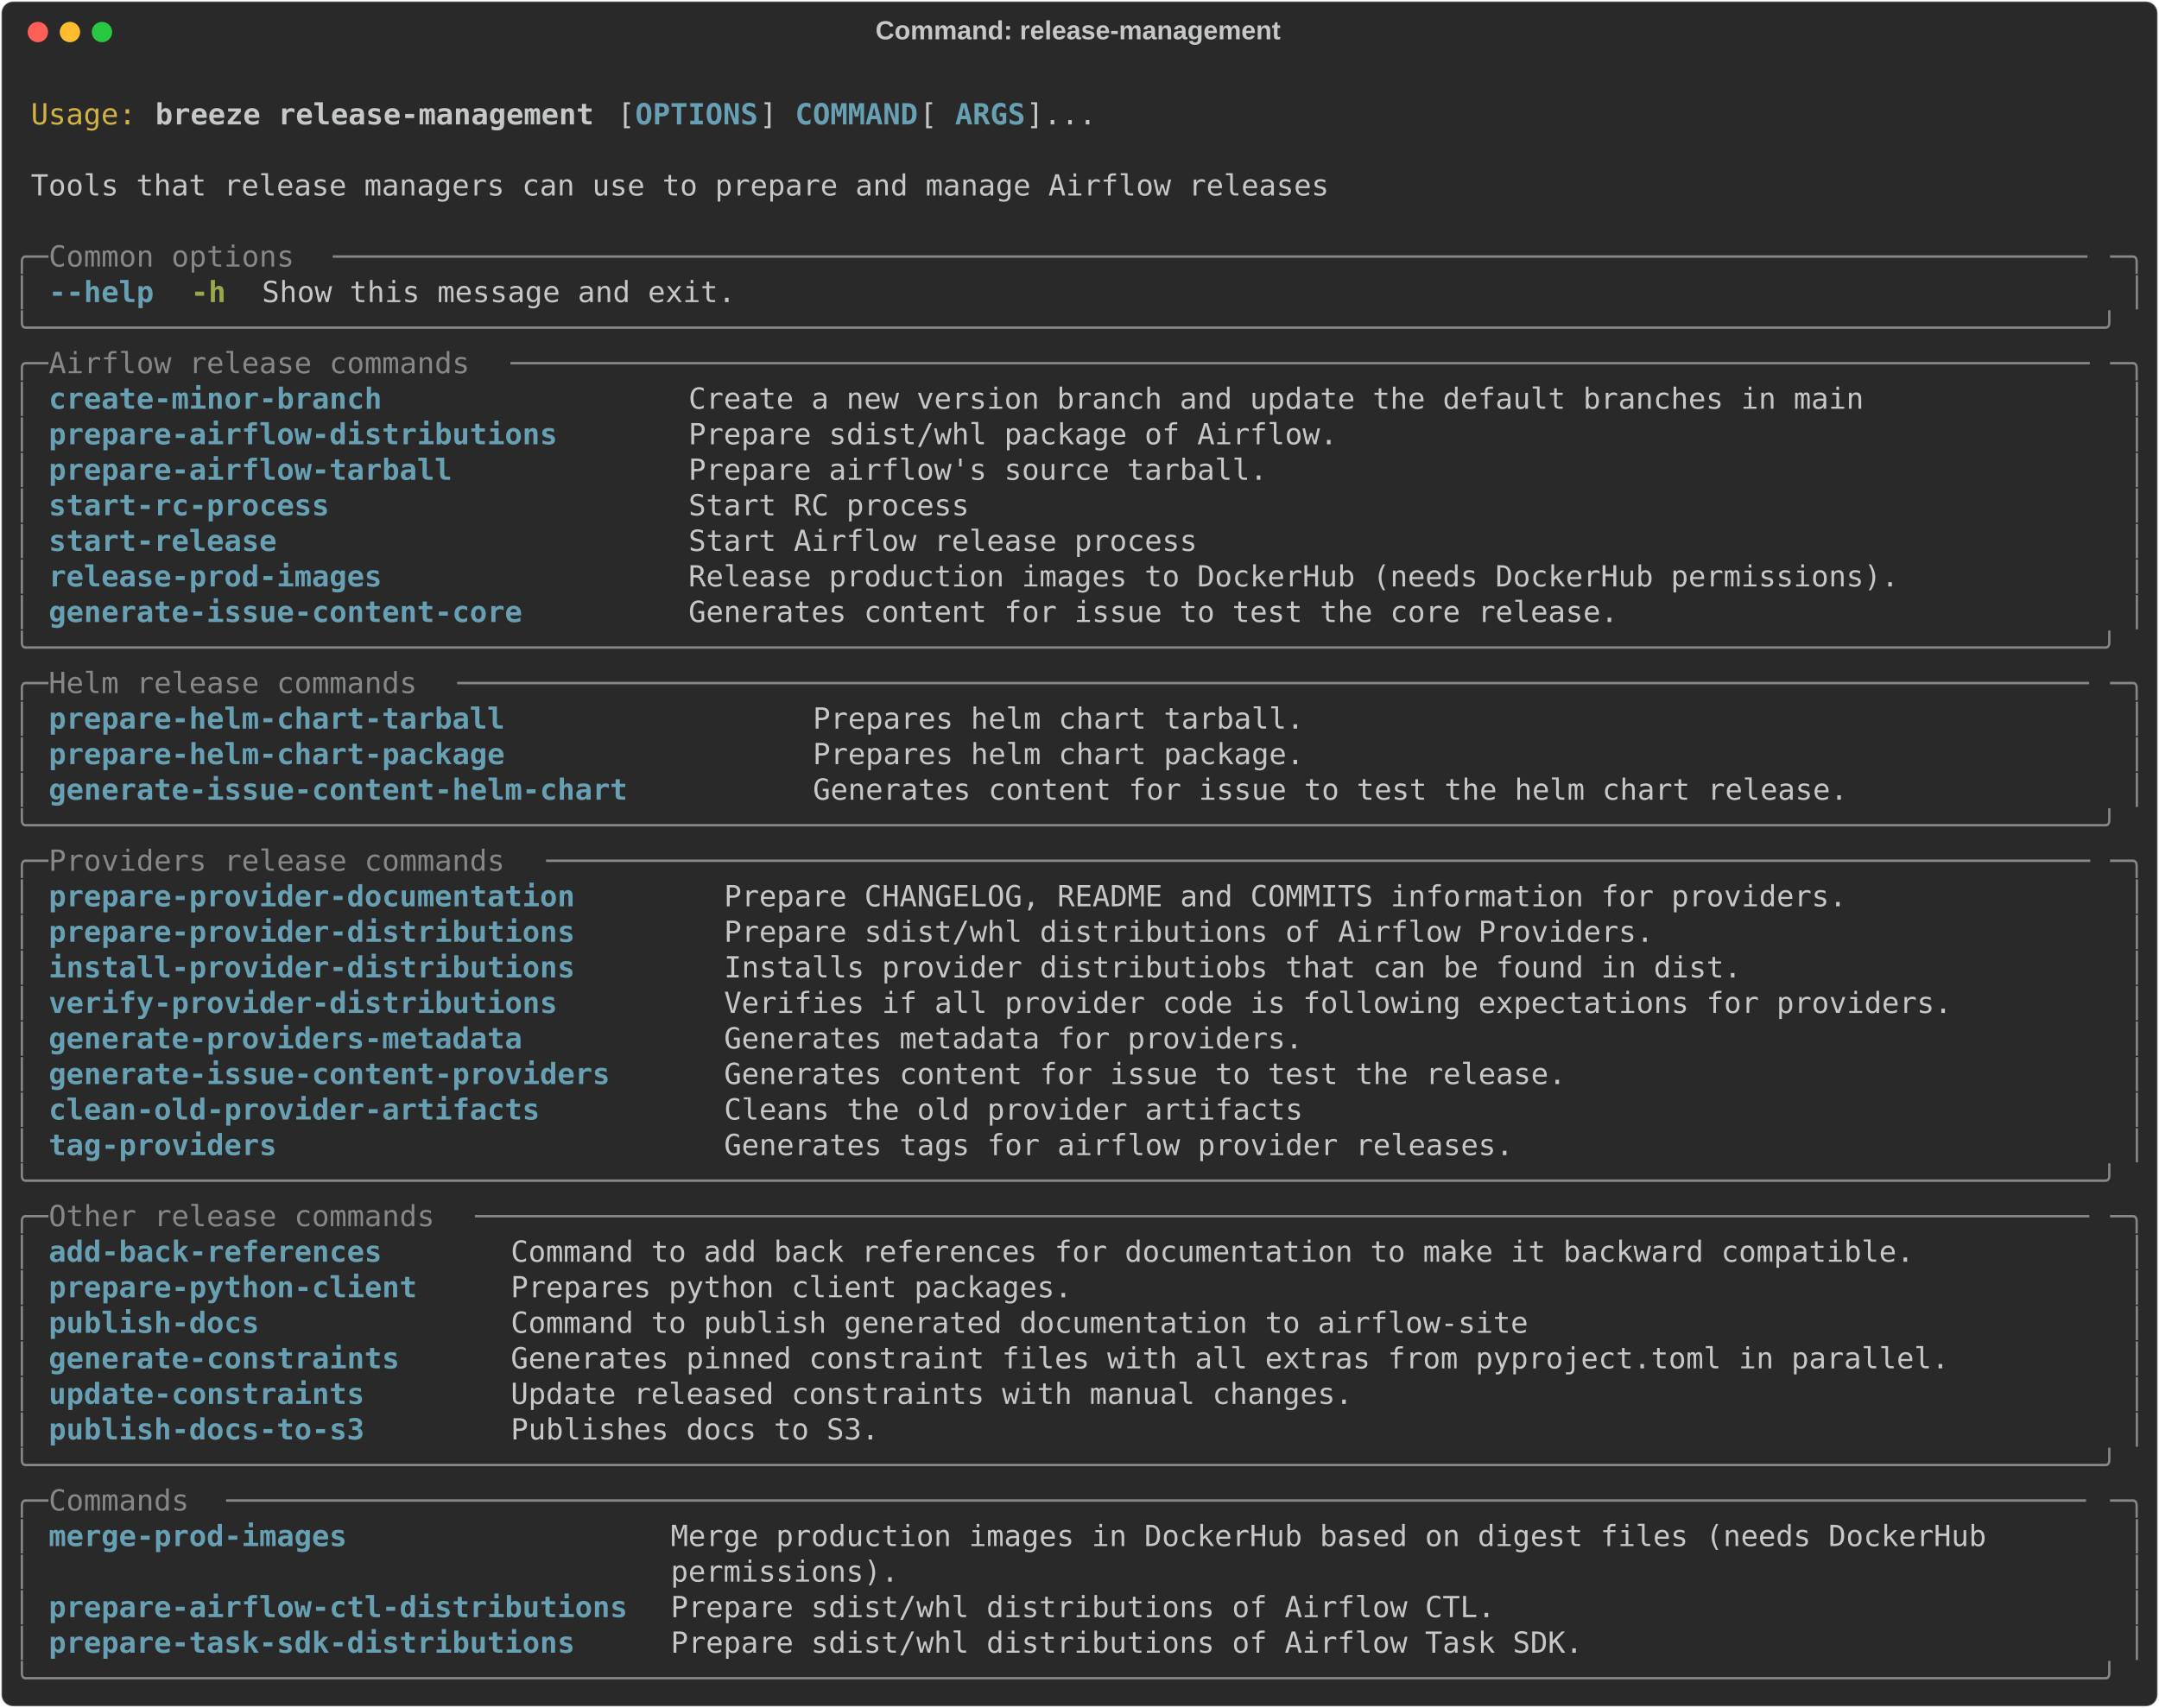
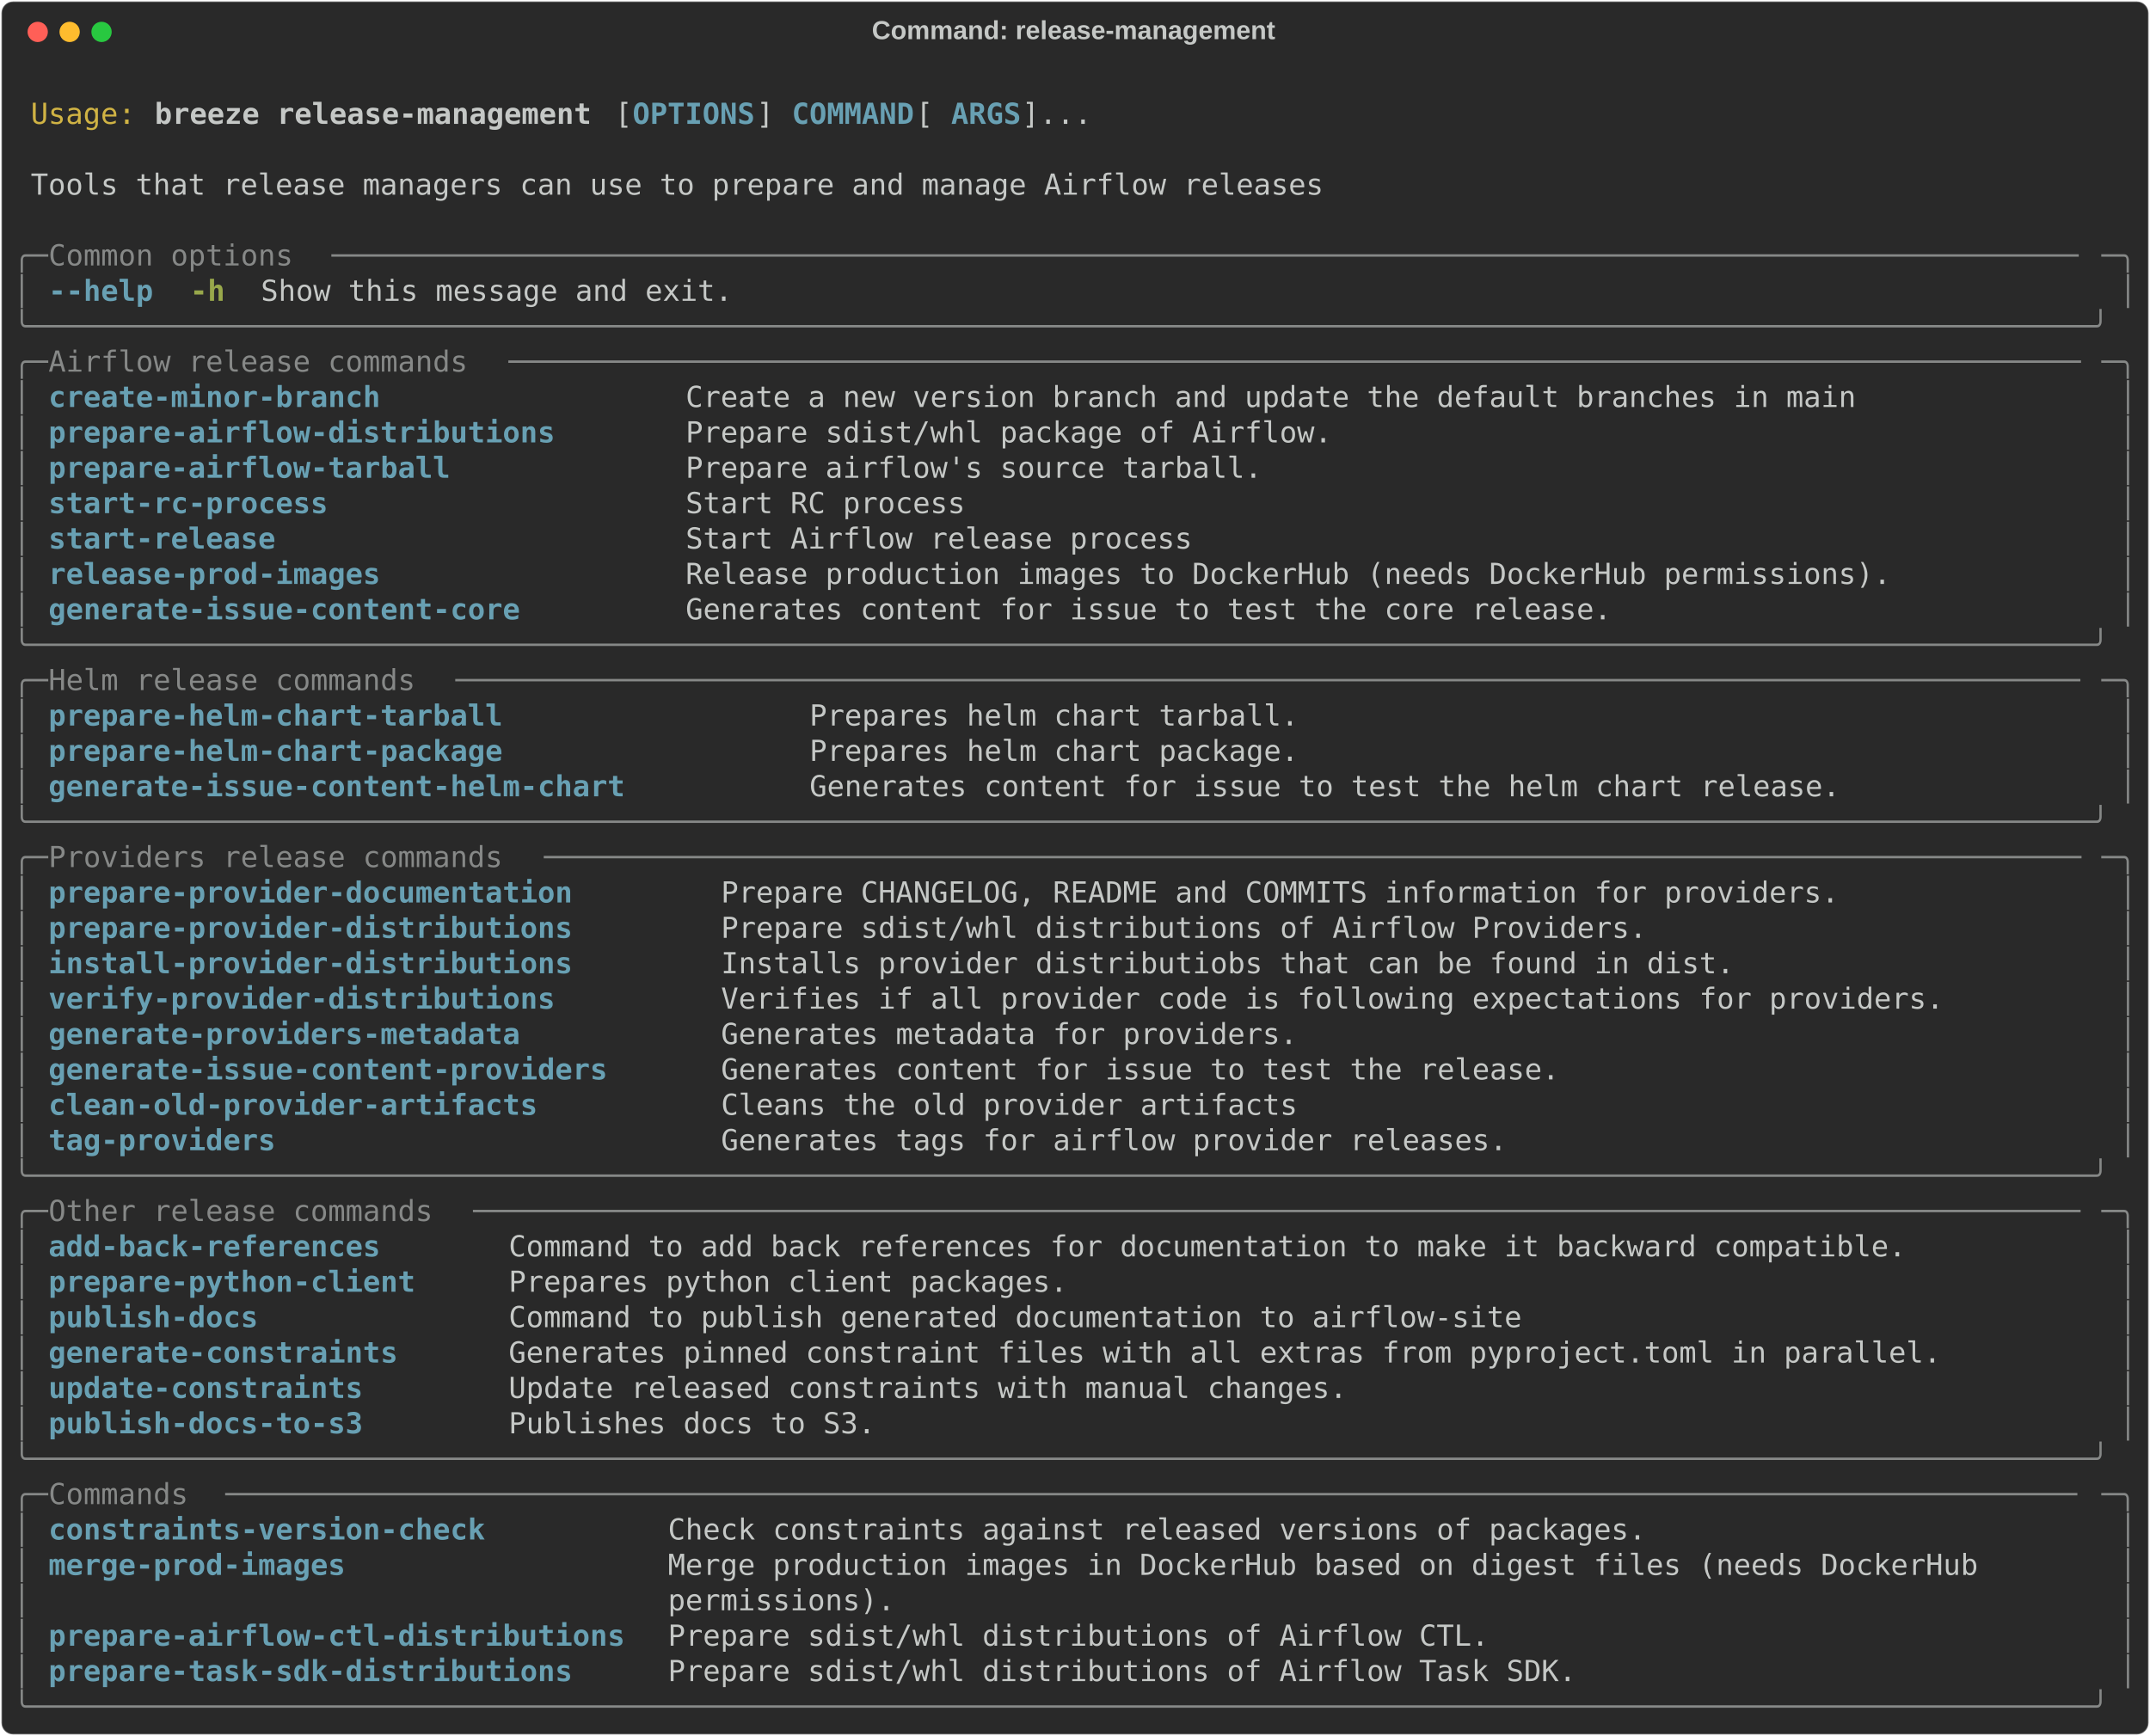
- <svg xmlns="http://www.w3.org/2000/svg" class="rich-terminal" viewBox="0 0 1482 1172.4">
+ <svg xmlns="http://www.w3.org/2000/svg" class="rich-terminal" viewBox="0 0 1482 1196.8">
  <style>

    @font-face {
        font-family: "Fira Code";
        src: local("FiraCode-Regular"),
                url("https://cdnjs.cloudflare.com/ajax/libs/firacode/6.2.0/woff2/FiraCode-Regular.woff2") format("woff2"),
                url("https://cdnjs.cloudflare.com/ajax/libs/firacode/6.2.0/woff/FiraCode-Regular.woff") format("woff");
        font-style: normal;
        font-weight: 400;
    }
    @font-face {
        font-family: "Fira Code";
        src: local("FiraCode-Bold"),
                url("https://cdnjs.cloudflare.com/ajax/libs/firacode/6.2.0/woff2/FiraCode-Bold.woff2") format("woff2"),
                url("https://cdnjs.cloudflare.com/ajax/libs/firacode/6.2.0/woff/FiraCode-Bold.woff") format("woff");
        font-style: bold;
        font-weight: 700;
    }

    .breeze-release-management-matrix {
        font-family: Fira Code, monospace;
        font-size: 20px;
        line-height: 24.4px;
        font-variant-east-asian: full-width;
    }

    .breeze-release-management-title {
        font-size: 18px;
        font-weight: bold;
        font-family: arial;
    }

    .breeze-release-management-r1 { fill: #c5c8c6 }
.breeze-release-management-r2 { fill: #d0b344 }
.breeze-release-management-r3 { fill: #c5c8c6;font-weight: bold }
.breeze-release-management-r4 { fill: #68a0b3;font-weight: bold }
.breeze-release-management-r5 { fill: #868887 }
.breeze-release-management-r6 { fill: #98a84b;font-weight: bold }
    </style>
  <defs>
    <clipPath id="breeze-release-management-clip-terminal">
-       <rect x="0" y="0" width="1463.0" height="1121.4" />
+       <rect x="0" y="0" width="1463.0" height="1145.8" />
    </clipPath>
    <clipPath id="breeze-release-management-line-0">
      <rect x="0" y="1.5" width="1464" height="24.65" />
    </clipPath>
    <clipPath id="breeze-release-management-line-1">
      <rect x="0" y="25.9" width="1464" height="24.65" />
    </clipPath>
    <clipPath id="breeze-release-management-line-2">
      <rect x="0" y="50.3" width="1464" height="24.65" />
    </clipPath>
    <clipPath id="breeze-release-management-line-3">
      <rect x="0" y="74.7" width="1464" height="24.65" />
    </clipPath>
    <clipPath id="breeze-release-management-line-4">
      <rect x="0" y="99.1" width="1464" height="24.65" />
    </clipPath>
    <clipPath id="breeze-release-management-line-5">
      <rect x="0" y="123.5" width="1464" height="24.65" />
    </clipPath>
    <clipPath id="breeze-release-management-line-6">
      <rect x="0" y="147.9" width="1464" height="24.65" />
    </clipPath>
    <clipPath id="breeze-release-management-line-7">
      <rect x="0" y="172.3" width="1464" height="24.65" />
    </clipPath>
    <clipPath id="breeze-release-management-line-8">
      <rect x="0" y="196.7" width="1464" height="24.65" />
    </clipPath>
    <clipPath id="breeze-release-management-line-9">
      <rect x="0" y="221.1" width="1464" height="24.65" />
    </clipPath>
    <clipPath id="breeze-release-management-line-10">
      <rect x="0" y="245.5" width="1464" height="24.65" />
    </clipPath>
    <clipPath id="breeze-release-management-line-11">
      <rect x="0" y="269.9" width="1464" height="24.65" />
    </clipPath>
    <clipPath id="breeze-release-management-line-12">
      <rect x="0" y="294.3" width="1464" height="24.65" />
    </clipPath>
    <clipPath id="breeze-release-management-line-13">
      <rect x="0" y="318.7" width="1464" height="24.65" />
    </clipPath>
    <clipPath id="breeze-release-management-line-14">
      <rect x="0" y="343.1" width="1464" height="24.65" />
    </clipPath>
    <clipPath id="breeze-release-management-line-15">
      <rect x="0" y="367.5" width="1464" height="24.65" />
    </clipPath>
    <clipPath id="breeze-release-management-line-16">
      <rect x="0" y="391.9" width="1464" height="24.65" />
    </clipPath>
    <clipPath id="breeze-release-management-line-17">
      <rect x="0" y="416.3" width="1464" height="24.65" />
    </clipPath>
    <clipPath id="breeze-release-management-line-18">
      <rect x="0" y="440.7" width="1464" height="24.65" />
    </clipPath>
    <clipPath id="breeze-release-management-line-19">
      <rect x="0" y="465.1" width="1464" height="24.65" />
    </clipPath>
    <clipPath id="breeze-release-management-line-20">
      <rect x="0" y="489.5" width="1464" height="24.65" />
    </clipPath>
    <clipPath id="breeze-release-management-line-21">
      <rect x="0" y="513.9" width="1464" height="24.65" />
    </clipPath>
    <clipPath id="breeze-release-management-line-22">
      <rect x="0" y="538.3" width="1464" height="24.65" />
    </clipPath>
    <clipPath id="breeze-release-management-line-23">
      <rect x="0" y="562.7" width="1464" height="24.65" />
    </clipPath>
    <clipPath id="breeze-release-management-line-24">
      <rect x="0" y="587.1" width="1464" height="24.65" />
    </clipPath>
    <clipPath id="breeze-release-management-line-25">
      <rect x="0" y="611.5" width="1464" height="24.65" />
    </clipPath>
    <clipPath id="breeze-release-management-line-26">
      <rect x="0" y="635.9" width="1464" height="24.65" />
    </clipPath>
    <clipPath id="breeze-release-management-line-27">
      <rect x="0" y="660.3" width="1464" height="24.65" />
    </clipPath>
    <clipPath id="breeze-release-management-line-28">
      <rect x="0" y="684.7" width="1464" height="24.65" />
    </clipPath>
    <clipPath id="breeze-release-management-line-29">
      <rect x="0" y="709.1" width="1464" height="24.65" />
    </clipPath>
    <clipPath id="breeze-release-management-line-30">
      <rect x="0" y="733.5" width="1464" height="24.65" />
    </clipPath>
    <clipPath id="breeze-release-management-line-31">
      <rect x="0" y="757.9" width="1464" height="24.65" />
    </clipPath>
    <clipPath id="breeze-release-management-line-32">
      <rect x="0" y="782.3" width="1464" height="24.65" />
    </clipPath>
    <clipPath id="breeze-release-management-line-33">
      <rect x="0" y="806.7" width="1464" height="24.65" />
    </clipPath>
    <clipPath id="breeze-release-management-line-34">
      <rect x="0" y="831.1" width="1464" height="24.65" />
    </clipPath>
    <clipPath id="breeze-release-management-line-35">
      <rect x="0" y="855.5" width="1464" height="24.65" />
    </clipPath>
    <clipPath id="breeze-release-management-line-36">
      <rect x="0" y="879.9" width="1464" height="24.65" />
    </clipPath>
    <clipPath id="breeze-release-management-line-37">
      <rect x="0" y="904.3" width="1464" height="24.65" />
    </clipPath>
    <clipPath id="breeze-release-management-line-38">
      <rect x="0" y="928.7" width="1464" height="24.65" />
    </clipPath>
    <clipPath id="breeze-release-management-line-39">
      <rect x="0" y="953.1" width="1464" height="24.65" />
    </clipPath>
    <clipPath id="breeze-release-management-line-40">
      <rect x="0" y="977.5" width="1464" height="24.65" />
    </clipPath>
    <clipPath id="breeze-release-management-line-41">
      <rect x="0" y="1001.9" width="1464" height="24.65" />
    </clipPath>
    <clipPath id="breeze-release-management-line-42">
      <rect x="0" y="1026.3" width="1464" height="24.65" />
    </clipPath>
    <clipPath id="breeze-release-management-line-43">
      <rect x="0" y="1050.7" width="1464" height="24.65" />
    </clipPath>
    <clipPath id="breeze-release-management-line-44">
      <rect x="0" y="1075.1" width="1464" height="24.65" />
    </clipPath>
+     <clipPath id="breeze-release-management-line-45">
+       <rect x="0" y="1099.5" width="1464" height="24.65" />
+     </clipPath>
  </defs>
-   <rect fill="#292929" stroke="rgba(255,255,255,0.35)" stroke-width="1" x="1" y="1" width="1480" height="1170.4" rx="8" />
+   <rect fill="#292929" stroke="rgba(255,255,255,0.35)" stroke-width="1" x="1" y="1" width="1480" height="1194.8" rx="8" />
  <text class="breeze-release-management-title" fill="#c5c8c6" text-anchor="middle" x="740" y="27">Command: release-management</text>
  <g transform="translate(26,22)">
    <circle cx="0" cy="0" r="7" fill="#ff5f57" />
    <circle cx="22" cy="0" r="7" fill="#febc2e" />
    <circle cx="44" cy="0" r="7" fill="#28c840" />
  </g>
  <g transform="translate(9, 41)" clip-path="url(#breeze-release-management-clip-terminal)">
    <g class="breeze-release-management-matrix">
      <text class="breeze-release-management-r1" x="1464" y="20" textLength="12.2" clip-path="url(#breeze-release-management-line-0)">
</text>
      <text class="breeze-release-management-r2" x="12.2" y="44.4" textLength="73.2" clip-path="url(#breeze-release-management-line-1)">Usage:</text>
      <text class="breeze-release-management-r3" x="97.6" y="44.4" textLength="305" clip-path="url(#breeze-release-management-line-1)">breeze release-management</text>
      <text class="breeze-release-management-r1" x="414.8" y="44.4" textLength="12.2" clip-path="url(#breeze-release-management-line-1)">[</text>
      <text class="breeze-release-management-r4" x="427" y="44.4" textLength="85.4" clip-path="url(#breeze-release-management-line-1)">OPTIONS</text>
      <text class="breeze-release-management-r1" x="512.4" y="44.4" textLength="24.4" clip-path="url(#breeze-release-management-line-1)">] </text>
      <text class="breeze-release-management-r4" x="536.8" y="44.4" textLength="85.4" clip-path="url(#breeze-release-management-line-1)">COMMAND</text>
      <text class="breeze-release-management-r1" x="622.2" y="44.4" textLength="24.4" clip-path="url(#breeze-release-management-line-1)"> [</text>
      <text class="breeze-release-management-r4" x="646.6" y="44.4" textLength="48.8" clip-path="url(#breeze-release-management-line-1)">ARGS</text>
      <text class="breeze-release-management-r1" x="695.4" y="44.4" textLength="48.8" clip-path="url(#breeze-release-management-line-1)">]...</text>
      <text class="breeze-release-management-r1" x="1464" y="44.4" textLength="12.2" clip-path="url(#breeze-release-management-line-1)">
</text>
      <text class="breeze-release-management-r1" x="1464" y="68.8" textLength="12.2" clip-path="url(#breeze-release-management-line-2)">
</text>
      <text class="breeze-release-management-r1" x="12.2" y="93.2" textLength="902.8" clip-path="url(#breeze-release-management-line-3)">Tools that release managers can use to prepare and manage Airflow releases</text>
      <text class="breeze-release-management-r1" x="1464" y="93.2" textLength="12.2" clip-path="url(#breeze-release-management-line-3)">
</text>
      <text class="breeze-release-management-r1" x="1464" y="117.6" textLength="12.2" clip-path="url(#breeze-release-management-line-4)">
</text>
      <text class="breeze-release-management-r5" x="0" y="142" textLength="24.4" clip-path="url(#breeze-release-management-line-5)">╭─</text>
      <text class="breeze-release-management-r5" x="24.4" y="142" textLength="195.2" clip-path="url(#breeze-release-management-line-5)"> Common options </text>
      <text class="breeze-release-management-r5" x="219.6" y="142" textLength="1220" clip-path="url(#breeze-release-management-line-5)">────────────────────────────────────────────────────────────────────────────────────────────────────</text>
      <text class="breeze-release-management-r5" x="1439.6" y="142" textLength="24.4" clip-path="url(#breeze-release-management-line-5)">─╮</text>
      <text class="breeze-release-management-r1" x="1464" y="142" textLength="12.2" clip-path="url(#breeze-release-management-line-5)">
</text>
      <text class="breeze-release-management-r5" x="0" y="166.4" textLength="12.2" clip-path="url(#breeze-release-management-line-6)">│</text>
      <text class="breeze-release-management-r4" x="24.4" y="166.4" textLength="73.2" clip-path="url(#breeze-release-management-line-6)">--help</text>
      <text class="breeze-release-management-r6" x="122" y="166.4" textLength="24.4" clip-path="url(#breeze-release-management-line-6)">-h</text>
      <text class="breeze-release-management-r1" x="170.8" y="166.4" textLength="329.4" clip-path="url(#breeze-release-management-line-6)">Show this message and exit.</text>
      <text class="breeze-release-management-r5" x="1451.8" y="166.4" textLength="12.2" clip-path="url(#breeze-release-management-line-6)">│</text>
      <text class="breeze-release-management-r1" x="1464" y="166.4" textLength="12.2" clip-path="url(#breeze-release-management-line-6)">
</text>
      <text class="breeze-release-management-r5" x="0" y="190.8" textLength="1464" clip-path="url(#breeze-release-management-line-7)">╰──────────────────────────────────────────────────────────────────────────────────────────────────────────────────────╯</text>
      <text class="breeze-release-management-r1" x="1464" y="190.8" textLength="12.2" clip-path="url(#breeze-release-management-line-7)">
</text>
      <text class="breeze-release-management-r5" x="0" y="215.2" textLength="24.4" clip-path="url(#breeze-release-management-line-8)">╭─</text>
      <text class="breeze-release-management-r5" x="24.4" y="215.2" textLength="317.2" clip-path="url(#breeze-release-management-line-8)"> Airflow release commands </text>
      <text class="breeze-release-management-r5" x="341.6" y="215.2" textLength="1098" clip-path="url(#breeze-release-management-line-8)">──────────────────────────────────────────────────────────────────────────────────────────</text>
      <text class="breeze-release-management-r5" x="1439.6" y="215.2" textLength="24.4" clip-path="url(#breeze-release-management-line-8)">─╮</text>
      <text class="breeze-release-management-r1" x="1464" y="215.2" textLength="12.2" clip-path="url(#breeze-release-management-line-8)">
</text>
      <text class="breeze-release-management-r5" x="0" y="239.6" textLength="12.2" clip-path="url(#breeze-release-management-line-9)">│</text>
      <text class="breeze-release-management-r4" x="24.4" y="239.6" textLength="414.8" clip-path="url(#breeze-release-management-line-9)">create-minor-branch               </text>
      <text class="breeze-release-management-r1" x="463.6" y="239.6" textLength="976" clip-path="url(#breeze-release-management-line-9)">Create a new version branch and update the default branches in main             </text>
      <text class="breeze-release-management-r5" x="1451.8" y="239.6" textLength="12.2" clip-path="url(#breeze-release-management-line-9)">│</text>
      <text class="breeze-release-management-r1" x="1464" y="239.6" textLength="12.2" clip-path="url(#breeze-release-management-line-9)">
</text>
      <text class="breeze-release-management-r5" x="0" y="264" textLength="12.2" clip-path="url(#breeze-release-management-line-10)">│</text>
      <text class="breeze-release-management-r4" x="24.4" y="264" textLength="414.8" clip-path="url(#breeze-release-management-line-10)">prepare-airflow-distributions     </text>
      <text class="breeze-release-management-r1" x="463.6" y="264" textLength="976" clip-path="url(#breeze-release-management-line-10)">Prepare sdist/whl package of Airflow.                                           </text>
      <text class="breeze-release-management-r5" x="1451.8" y="264" textLength="12.2" clip-path="url(#breeze-release-management-line-10)">│</text>
      <text class="breeze-release-management-r1" x="1464" y="264" textLength="12.2" clip-path="url(#breeze-release-management-line-10)">
</text>
      <text class="breeze-release-management-r5" x="0" y="288.4" textLength="12.2" clip-path="url(#breeze-release-management-line-11)">│</text>
      <text class="breeze-release-management-r4" x="24.4" y="288.4" textLength="414.8" clip-path="url(#breeze-release-management-line-11)">prepare-airflow-tarball           </text>
      <text class="breeze-release-management-r1" x="463.6" y="288.4" textLength="976" clip-path="url(#breeze-release-management-line-11)">Prepare airflow's source tarball.                                               </text>
      <text class="breeze-release-management-r5" x="1451.8" y="288.4" textLength="12.2" clip-path="url(#breeze-release-management-line-11)">│</text>
      <text class="breeze-release-management-r1" x="1464" y="288.4" textLength="12.2" clip-path="url(#breeze-release-management-line-11)">
</text>
      <text class="breeze-release-management-r5" x="0" y="312.8" textLength="12.2" clip-path="url(#breeze-release-management-line-12)">│</text>
      <text class="breeze-release-management-r4" x="24.4" y="312.8" textLength="414.8" clip-path="url(#breeze-release-management-line-12)">start-rc-process                  </text>
      <text class="breeze-release-management-r1" x="463.6" y="312.8" textLength="976" clip-path="url(#breeze-release-management-line-12)">Start RC process                                                                </text>
      <text class="breeze-release-management-r5" x="1451.8" y="312.8" textLength="12.2" clip-path="url(#breeze-release-management-line-12)">│</text>
      <text class="breeze-release-management-r1" x="1464" y="312.8" textLength="12.2" clip-path="url(#breeze-release-management-line-12)">
</text>
      <text class="breeze-release-management-r5" x="0" y="337.2" textLength="12.2" clip-path="url(#breeze-release-management-line-13)">│</text>
      <text class="breeze-release-management-r4" x="24.4" y="337.2" textLength="414.8" clip-path="url(#breeze-release-management-line-13)">start-release                     </text>
      <text class="breeze-release-management-r1" x="463.6" y="337.2" textLength="976" clip-path="url(#breeze-release-management-line-13)">Start Airflow release process                                                   </text>
      <text class="breeze-release-management-r5" x="1451.8" y="337.2" textLength="12.2" clip-path="url(#breeze-release-management-line-13)">│</text>
      <text class="breeze-release-management-r1" x="1464" y="337.2" textLength="12.2" clip-path="url(#breeze-release-management-line-13)">
</text>
      <text class="breeze-release-management-r5" x="0" y="361.6" textLength="12.2" clip-path="url(#breeze-release-management-line-14)">│</text>
      <text class="breeze-release-management-r4" x="24.4" y="361.6" textLength="414.8" clip-path="url(#breeze-release-management-line-14)">release-prod-images               </text>
      <text class="breeze-release-management-r1" x="463.6" y="361.6" textLength="976" clip-path="url(#breeze-release-management-line-14)">Release production images to DockerHub (needs DockerHub permissions).           </text>
      <text class="breeze-release-management-r5" x="1451.8" y="361.6" textLength="12.2" clip-path="url(#breeze-release-management-line-14)">│</text>
      <text class="breeze-release-management-r1" x="1464" y="361.6" textLength="12.2" clip-path="url(#breeze-release-management-line-14)">
</text>
      <text class="breeze-release-management-r5" x="0" y="386" textLength="12.2" clip-path="url(#breeze-release-management-line-15)">│</text>
      <text class="breeze-release-management-r4" x="24.4" y="386" textLength="414.8" clip-path="url(#breeze-release-management-line-15)">generate-issue-content-core       </text>
      <text class="breeze-release-management-r1" x="463.6" y="386" textLength="976" clip-path="url(#breeze-release-management-line-15)">Generates content for issue to test the core release.                           </text>
      <text class="breeze-release-management-r5" x="1451.8" y="386" textLength="12.2" clip-path="url(#breeze-release-management-line-15)">│</text>
      <text class="breeze-release-management-r1" x="1464" y="386" textLength="12.2" clip-path="url(#breeze-release-management-line-15)">
</text>
      <text class="breeze-release-management-r5" x="0" y="410.4" textLength="1464" clip-path="url(#breeze-release-management-line-16)">╰──────────────────────────────────────────────────────────────────────────────────────────────────────────────────────╯</text>
      <text class="breeze-release-management-r1" x="1464" y="410.4" textLength="12.2" clip-path="url(#breeze-release-management-line-16)">
</text>
      <text class="breeze-release-management-r5" x="0" y="434.8" textLength="24.4" clip-path="url(#breeze-release-management-line-17)">╭─</text>
      <text class="breeze-release-management-r5" x="24.4" y="434.8" textLength="280.6" clip-path="url(#breeze-release-management-line-17)"> Helm release commands </text>
      <text class="breeze-release-management-r5" x="305" y="434.8" textLength="1134.6" clip-path="url(#breeze-release-management-line-17)">─────────────────────────────────────────────────────────────────────────────────────────────</text>
      <text class="breeze-release-management-r5" x="1439.6" y="434.8" textLength="24.4" clip-path="url(#breeze-release-management-line-17)">─╮</text>
      <text class="breeze-release-management-r1" x="1464" y="434.8" textLength="12.2" clip-path="url(#breeze-release-management-line-17)">
</text>
      <text class="breeze-release-management-r5" x="0" y="459.2" textLength="12.2" clip-path="url(#breeze-release-management-line-18)">│</text>
      <text class="breeze-release-management-r4" x="24.4" y="459.2" textLength="500.2" clip-path="url(#breeze-release-management-line-18)">prepare-helm-chart-tarball               </text>
      <text class="breeze-release-management-r1" x="549" y="459.2" textLength="890.6" clip-path="url(#breeze-release-management-line-18)">Prepares helm chart tarball.                                             </text>
      <text class="breeze-release-management-r5" x="1451.8" y="459.2" textLength="12.2" clip-path="url(#breeze-release-management-line-18)">│</text>
      <text class="breeze-release-management-r1" x="1464" y="459.2" textLength="12.2" clip-path="url(#breeze-release-management-line-18)">
</text>
      <text class="breeze-release-management-r5" x="0" y="483.6" textLength="12.2" clip-path="url(#breeze-release-management-line-19)">│</text>
      <text class="breeze-release-management-r4" x="24.4" y="483.6" textLength="500.2" clip-path="url(#breeze-release-management-line-19)">prepare-helm-chart-package               </text>
      <text class="breeze-release-management-r1" x="549" y="483.6" textLength="890.6" clip-path="url(#breeze-release-management-line-19)">Prepares helm chart package.                                             </text>
      <text class="breeze-release-management-r5" x="1451.8" y="483.6" textLength="12.2" clip-path="url(#breeze-release-management-line-19)">│</text>
      <text class="breeze-release-management-r1" x="1464" y="483.6" textLength="12.2" clip-path="url(#breeze-release-management-line-19)">
</text>
      <text class="breeze-release-management-r5" x="0" y="508" textLength="12.2" clip-path="url(#breeze-release-management-line-20)">│</text>
      <text class="breeze-release-management-r4" x="24.4" y="508" textLength="500.2" clip-path="url(#breeze-release-management-line-20)">generate-issue-content-helm-chart        </text>
      <text class="breeze-release-management-r1" x="549" y="508" textLength="890.6" clip-path="url(#breeze-release-management-line-20)">Generates content for issue to test the helm chart release.              </text>
      <text class="breeze-release-management-r5" x="1451.8" y="508" textLength="12.2" clip-path="url(#breeze-release-management-line-20)">│</text>
      <text class="breeze-release-management-r1" x="1464" y="508" textLength="12.2" clip-path="url(#breeze-release-management-line-20)">
</text>
      <text class="breeze-release-management-r5" x="0" y="532.4" textLength="1464" clip-path="url(#breeze-release-management-line-21)">╰──────────────────────────────────────────────────────────────────────────────────────────────────────────────────────╯</text>
      <text class="breeze-release-management-r1" x="1464" y="532.4" textLength="12.2" clip-path="url(#breeze-release-management-line-21)">
</text>
      <text class="breeze-release-management-r5" x="0" y="556.8" textLength="24.4" clip-path="url(#breeze-release-management-line-22)">╭─</text>
      <text class="breeze-release-management-r5" x="24.4" y="556.8" textLength="341.6" clip-path="url(#breeze-release-management-line-22)"> Providers release commands </text>
      <text class="breeze-release-management-r5" x="366" y="556.8" textLength="1073.6" clip-path="url(#breeze-release-management-line-22)">────────────────────────────────────────────────────────────────────────────────────────</text>
      <text class="breeze-release-management-r5" x="1439.6" y="556.8" textLength="24.4" clip-path="url(#breeze-release-management-line-22)">─╮</text>
      <text class="breeze-release-management-r1" x="1464" y="556.8" textLength="12.2" clip-path="url(#breeze-release-management-line-22)">
</text>
      <text class="breeze-release-management-r5" x="0" y="581.2" textLength="12.2" clip-path="url(#breeze-release-management-line-23)">│</text>
      <text class="breeze-release-management-r4" x="24.4" y="581.2" textLength="439.2" clip-path="url(#breeze-release-management-line-23)">prepare-provider-documentation      </text>
      <text class="breeze-release-management-r1" x="488" y="581.2" textLength="951.6" clip-path="url(#breeze-release-management-line-23)">Prepare CHANGELOG, README and COMMITS information for providers.              </text>
      <text class="breeze-release-management-r5" x="1451.8" y="581.2" textLength="12.2" clip-path="url(#breeze-release-management-line-23)">│</text>
      <text class="breeze-release-management-r1" x="1464" y="581.2" textLength="12.2" clip-path="url(#breeze-release-management-line-23)">
</text>
      <text class="breeze-release-management-r5" x="0" y="605.6" textLength="12.2" clip-path="url(#breeze-release-management-line-24)">│</text>
      <text class="breeze-release-management-r4" x="24.4" y="605.6" textLength="439.2" clip-path="url(#breeze-release-management-line-24)">prepare-provider-distributions      </text>
      <text class="breeze-release-management-r1" x="488" y="605.6" textLength="951.6" clip-path="url(#breeze-release-management-line-24)">Prepare sdist/whl distributions of Airflow Providers.                         </text>
      <text class="breeze-release-management-r5" x="1451.8" y="605.6" textLength="12.2" clip-path="url(#breeze-release-management-line-24)">│</text>
      <text class="breeze-release-management-r1" x="1464" y="605.6" textLength="12.2" clip-path="url(#breeze-release-management-line-24)">
</text>
      <text class="breeze-release-management-r5" x="0" y="630" textLength="12.2" clip-path="url(#breeze-release-management-line-25)">│</text>
      <text class="breeze-release-management-r4" x="24.4" y="630" textLength="439.2" clip-path="url(#breeze-release-management-line-25)">install-provider-distributions      </text>
      <text class="breeze-release-management-r1" x="488" y="630" textLength="951.6" clip-path="url(#breeze-release-management-line-25)">Installs provider distributiobs that can be found in dist.                    </text>
      <text class="breeze-release-management-r5" x="1451.8" y="630" textLength="12.2" clip-path="url(#breeze-release-management-line-25)">│</text>
      <text class="breeze-release-management-r1" x="1464" y="630" textLength="12.2" clip-path="url(#breeze-release-management-line-25)">
</text>
      <text class="breeze-release-management-r5" x="0" y="654.4" textLength="12.2" clip-path="url(#breeze-release-management-line-26)">│</text>
      <text class="breeze-release-management-r4" x="24.4" y="654.4" textLength="439.2" clip-path="url(#breeze-release-management-line-26)">verify-provider-distributions       </text>
      <text class="breeze-release-management-r1" x="488" y="654.4" textLength="951.6" clip-path="url(#breeze-release-management-line-26)">Verifies if all provider code is following expectations for providers.        </text>
      <text class="breeze-release-management-r5" x="1451.8" y="654.4" textLength="12.2" clip-path="url(#breeze-release-management-line-26)">│</text>
      <text class="breeze-release-management-r1" x="1464" y="654.4" textLength="12.2" clip-path="url(#breeze-release-management-line-26)">
</text>
      <text class="breeze-release-management-r5" x="0" y="678.8" textLength="12.2" clip-path="url(#breeze-release-management-line-27)">│</text>
      <text class="breeze-release-management-r4" x="24.4" y="678.8" textLength="439.2" clip-path="url(#breeze-release-management-line-27)">generate-providers-metadata         </text>
      <text class="breeze-release-management-r1" x="488" y="678.8" textLength="951.6" clip-path="url(#breeze-release-management-line-27)">Generates metadata for providers.                                             </text>
      <text class="breeze-release-management-r5" x="1451.8" y="678.8" textLength="12.2" clip-path="url(#breeze-release-management-line-27)">│</text>
      <text class="breeze-release-management-r1" x="1464" y="678.8" textLength="12.2" clip-path="url(#breeze-release-management-line-27)">
</text>
      <text class="breeze-release-management-r5" x="0" y="703.2" textLength="12.2" clip-path="url(#breeze-release-management-line-28)">│</text>
      <text class="breeze-release-management-r4" x="24.4" y="703.2" textLength="439.2" clip-path="url(#breeze-release-management-line-28)">generate-issue-content-providers    </text>
      <text class="breeze-release-management-r1" x="488" y="703.2" textLength="951.6" clip-path="url(#breeze-release-management-line-28)">Generates content for issue to test the release.                              </text>
      <text class="breeze-release-management-r5" x="1451.8" y="703.2" textLength="12.2" clip-path="url(#breeze-release-management-line-28)">│</text>
      <text class="breeze-release-management-r1" x="1464" y="703.2" textLength="12.2" clip-path="url(#breeze-release-management-line-28)">
</text>
      <text class="breeze-release-management-r5" x="0" y="727.6" textLength="12.2" clip-path="url(#breeze-release-management-line-29)">│</text>
      <text class="breeze-release-management-r4" x="24.4" y="727.6" textLength="439.2" clip-path="url(#breeze-release-management-line-29)">clean-old-provider-artifacts        </text>
      <text class="breeze-release-management-r1" x="488" y="727.6" textLength="951.6" clip-path="url(#breeze-release-management-line-29)">Cleans the old provider artifacts                                             </text>
      <text class="breeze-release-management-r5" x="1451.8" y="727.6" textLength="12.2" clip-path="url(#breeze-release-management-line-29)">│</text>
      <text class="breeze-release-management-r1" x="1464" y="727.6" textLength="12.2" clip-path="url(#breeze-release-management-line-29)">
</text>
      <text class="breeze-release-management-r5" x="0" y="752" textLength="12.2" clip-path="url(#breeze-release-management-line-30)">│</text>
      <text class="breeze-release-management-r4" x="24.4" y="752" textLength="439.2" clip-path="url(#breeze-release-management-line-30)">tag-providers                       </text>
      <text class="breeze-release-management-r1" x="488" y="752" textLength="951.6" clip-path="url(#breeze-release-management-line-30)">Generates tags for airflow provider releases.                                 </text>
      <text class="breeze-release-management-r5" x="1451.8" y="752" textLength="12.2" clip-path="url(#breeze-release-management-line-30)">│</text>
      <text class="breeze-release-management-r1" x="1464" y="752" textLength="12.2" clip-path="url(#breeze-release-management-line-30)">
</text>
      <text class="breeze-release-management-r5" x="0" y="776.4" textLength="1464" clip-path="url(#breeze-release-management-line-31)">╰──────────────────────────────────────────────────────────────────────────────────────────────────────────────────────╯</text>
      <text class="breeze-release-management-r1" x="1464" y="776.4" textLength="12.2" clip-path="url(#breeze-release-management-line-31)">
</text>
      <text class="breeze-release-management-r5" x="0" y="800.8" textLength="24.4" clip-path="url(#breeze-release-management-line-32)">╭─</text>
      <text class="breeze-release-management-r5" x="24.4" y="800.8" textLength="292.8" clip-path="url(#breeze-release-management-line-32)"> Other release commands </text>
      <text class="breeze-release-management-r5" x="317.2" y="800.8" textLength="1122.4" clip-path="url(#breeze-release-management-line-32)">────────────────────────────────────────────────────────────────────────────────────────────</text>
      <text class="breeze-release-management-r5" x="1439.6" y="800.8" textLength="24.4" clip-path="url(#breeze-release-management-line-32)">─╮</text>
      <text class="breeze-release-management-r1" x="1464" y="800.8" textLength="12.2" clip-path="url(#breeze-release-management-line-32)">
</text>
      <text class="breeze-release-management-r5" x="0" y="825.2" textLength="12.2" clip-path="url(#breeze-release-management-line-33)">│</text>
      <text class="breeze-release-management-r4" x="24.4" y="825.2" textLength="292.8" clip-path="url(#breeze-release-management-line-33)">add-back-references     </text>
      <text class="breeze-release-management-r1" x="341.6" y="825.2" textLength="1098" clip-path="url(#breeze-release-management-line-33)">Command to add back references for documentation to make it backward compatible.          </text>
      <text class="breeze-release-management-r5" x="1451.8" y="825.2" textLength="12.2" clip-path="url(#breeze-release-management-line-33)">│</text>
      <text class="breeze-release-management-r1" x="1464" y="825.2" textLength="12.2" clip-path="url(#breeze-release-management-line-33)">
</text>
      <text class="breeze-release-management-r5" x="0" y="849.6" textLength="12.2" clip-path="url(#breeze-release-management-line-34)">│</text>
      <text class="breeze-release-management-r4" x="24.4" y="849.6" textLength="292.8" clip-path="url(#breeze-release-management-line-34)">prepare-python-client   </text>
      <text class="breeze-release-management-r1" x="341.6" y="849.6" textLength="1098" clip-path="url(#breeze-release-management-line-34)">Prepares python client packages.                                                          </text>
      <text class="breeze-release-management-r5" x="1451.8" y="849.6" textLength="12.2" clip-path="url(#breeze-release-management-line-34)">│</text>
      <text class="breeze-release-management-r1" x="1464" y="849.6" textLength="12.2" clip-path="url(#breeze-release-management-line-34)">
</text>
      <text class="breeze-release-management-r5" x="0" y="874" textLength="12.2" clip-path="url(#breeze-release-management-line-35)">│</text>
      <text class="breeze-release-management-r4" x="24.4" y="874" textLength="292.8" clip-path="url(#breeze-release-management-line-35)">publish-docs            </text>
      <text class="breeze-release-management-r1" x="341.6" y="874" textLength="1098" clip-path="url(#breeze-release-management-line-35)">Command to publish generated documentation to airflow-site                                </text>
      <text class="breeze-release-management-r5" x="1451.8" y="874" textLength="12.2" clip-path="url(#breeze-release-management-line-35)">│</text>
      <text class="breeze-release-management-r1" x="1464" y="874" textLength="12.2" clip-path="url(#breeze-release-management-line-35)">
</text>
      <text class="breeze-release-management-r5" x="0" y="898.4" textLength="12.2" clip-path="url(#breeze-release-management-line-36)">│</text>
      <text class="breeze-release-management-r4" x="24.4" y="898.4" textLength="292.8" clip-path="url(#breeze-release-management-line-36)">generate-constraints    </text>
      <text class="breeze-release-management-r1" x="341.6" y="898.4" textLength="1098" clip-path="url(#breeze-release-management-line-36)">Generates pinned constraint files with all extras from pyproject.toml in parallel.        </text>
      <text class="breeze-release-management-r5" x="1451.8" y="898.4" textLength="12.2" clip-path="url(#breeze-release-management-line-36)">│</text>
      <text class="breeze-release-management-r1" x="1464" y="898.4" textLength="12.2" clip-path="url(#breeze-release-management-line-36)">
</text>
      <text class="breeze-release-management-r5" x="0" y="922.8" textLength="12.2" clip-path="url(#breeze-release-management-line-37)">│</text>
      <text class="breeze-release-management-r4" x="24.4" y="922.8" textLength="292.8" clip-path="url(#breeze-release-management-line-37)">update-constraints      </text>
      <text class="breeze-release-management-r1" x="341.6" y="922.8" textLength="1098" clip-path="url(#breeze-release-management-line-37)">Update released constraints with manual changes.                                          </text>
      <text class="breeze-release-management-r5" x="1451.8" y="922.8" textLength="12.2" clip-path="url(#breeze-release-management-line-37)">│</text>
      <text class="breeze-release-management-r1" x="1464" y="922.8" textLength="12.2" clip-path="url(#breeze-release-management-line-37)">
</text>
      <text class="breeze-release-management-r5" x="0" y="947.2" textLength="12.2" clip-path="url(#breeze-release-management-line-38)">│</text>
      <text class="breeze-release-management-r4" x="24.4" y="947.2" textLength="292.8" clip-path="url(#breeze-release-management-line-38)">publish-docs-to-s3      </text>
      <text class="breeze-release-management-r1" x="341.6" y="947.2" textLength="1098" clip-path="url(#breeze-release-management-line-38)">Publishes docs to S3.                                                                     </text>
      <text class="breeze-release-management-r5" x="1451.8" y="947.2" textLength="12.2" clip-path="url(#breeze-release-management-line-38)">│</text>
      <text class="breeze-release-management-r1" x="1464" y="947.2" textLength="12.2" clip-path="url(#breeze-release-management-line-38)">
</text>
      <text class="breeze-release-management-r5" x="0" y="971.6" textLength="1464" clip-path="url(#breeze-release-management-line-39)">╰──────────────────────────────────────────────────────────────────────────────────────────────────────────────────────╯</text>
      <text class="breeze-release-management-r1" x="1464" y="971.6" textLength="12.2" clip-path="url(#breeze-release-management-line-39)">
</text>
      <text class="breeze-release-management-r5" x="0" y="996" textLength="24.4" clip-path="url(#breeze-release-management-line-40)">╭─</text>
      <text class="breeze-release-management-r5" x="24.4" y="996" textLength="122" clip-path="url(#breeze-release-management-line-40)"> Commands </text>
      <text class="breeze-release-management-r5" x="146.4" y="996" textLength="1293.2" clip-path="url(#breeze-release-management-line-40)">──────────────────────────────────────────────────────────────────────────────────────────────────────────</text>
      <text class="breeze-release-management-r5" x="1439.6" y="996" textLength="24.4" clip-path="url(#breeze-release-management-line-40)">─╮</text>
      <text class="breeze-release-management-r1" x="1464" y="996" textLength="12.2" clip-path="url(#breeze-release-management-line-40)">
</text>
      <text class="breeze-release-management-r5" x="0" y="1020.4" textLength="12.2" clip-path="url(#breeze-release-management-line-41)">│</text>
-       <text class="breeze-release-management-r4" x="24.4" y="1020.4" textLength="402.6" clip-path="url(#breeze-release-management-line-41)">merge-prod-images                </text>
-       <text class="breeze-release-management-r1" x="451.4" y="1020.4" textLength="988.2" clip-path="url(#breeze-release-management-line-41)">Merge production images in DockerHub based on digest files (needs DockerHub      </text>
+       <text class="breeze-release-management-r4" x="24.4" y="1020.4" textLength="402.6" clip-path="url(#breeze-release-management-line-41)">constraints-version-check        </text>
+       <text class="breeze-release-management-r1" x="451.4" y="1020.4" textLength="988.2" clip-path="url(#breeze-release-management-line-41)">Check constraints against released versions of packages.                         </text>
      <text class="breeze-release-management-r5" x="1451.8" y="1020.4" textLength="12.2" clip-path="url(#breeze-release-management-line-41)">│</text>
      <text class="breeze-release-management-r1" x="1464" y="1020.4" textLength="12.2" clip-path="url(#breeze-release-management-line-41)">
</text>
      <text class="breeze-release-management-r5" x="0" y="1044.8" textLength="12.2" clip-path="url(#breeze-release-management-line-42)">│</text>
-       <text class="breeze-release-management-r1" x="451.4" y="1044.8" textLength="988.2" clip-path="url(#breeze-release-management-line-42)">permissions).                                                                    </text>
+       <text class="breeze-release-management-r4" x="24.4" y="1044.8" textLength="402.6" clip-path="url(#breeze-release-management-line-42)">merge-prod-images                </text>
+       <text class="breeze-release-management-r1" x="451.4" y="1044.8" textLength="988.2" clip-path="url(#breeze-release-management-line-42)">Merge production images in DockerHub based on digest files (needs DockerHub      </text>
      <text class="breeze-release-management-r5" x="1451.8" y="1044.8" textLength="12.2" clip-path="url(#breeze-release-management-line-42)">│</text>
      <text class="breeze-release-management-r1" x="1464" y="1044.8" textLength="12.2" clip-path="url(#breeze-release-management-line-42)">
</text>
      <text class="breeze-release-management-r5" x="0" y="1069.2" textLength="12.2" clip-path="url(#breeze-release-management-line-43)">│</text>
-       <text class="breeze-release-management-r4" x="24.4" y="1069.2" textLength="402.6" clip-path="url(#breeze-release-management-line-43)">prepare-airflow-ctl-distributions</text>
-       <text class="breeze-release-management-r1" x="451.4" y="1069.2" textLength="988.2" clip-path="url(#breeze-release-management-line-43)">Prepare sdist/whl distributions of Airflow CTL.                                  </text>
+       <text class="breeze-release-management-r1" x="451.4" y="1069.2" textLength="988.2" clip-path="url(#breeze-release-management-line-43)">permissions).                                                                    </text>
      <text class="breeze-release-management-r5" x="1451.8" y="1069.2" textLength="12.2" clip-path="url(#breeze-release-management-line-43)">│</text>
      <text class="breeze-release-management-r1" x="1464" y="1069.2" textLength="12.2" clip-path="url(#breeze-release-management-line-43)">
</text>
      <text class="breeze-release-management-r5" x="0" y="1093.6" textLength="12.2" clip-path="url(#breeze-release-management-line-44)">│</text>
-       <text class="breeze-release-management-r4" x="24.4" y="1093.6" textLength="402.6" clip-path="url(#breeze-release-management-line-44)">prepare-task-sdk-distributions   </text>
-       <text class="breeze-release-management-r1" x="451.4" y="1093.6" textLength="988.2" clip-path="url(#breeze-release-management-line-44)">Prepare sdist/whl distributions of Airflow Task SDK.                             </text>
+       <text class="breeze-release-management-r4" x="24.4" y="1093.6" textLength="402.6" clip-path="url(#breeze-release-management-line-44)">prepare-airflow-ctl-distributions</text>
+       <text class="breeze-release-management-r1" x="451.4" y="1093.6" textLength="988.2" clip-path="url(#breeze-release-management-line-44)">Prepare sdist/whl distributions of Airflow CTL.                                  </text>
      <text class="breeze-release-management-r5" x="1451.8" y="1093.6" textLength="12.2" clip-path="url(#breeze-release-management-line-44)">│</text>
      <text class="breeze-release-management-r1" x="1464" y="1093.6" textLength="12.2" clip-path="url(#breeze-release-management-line-44)">
</text>
-       <text class="breeze-release-management-r5" x="0" y="1118" textLength="1464" clip-path="url(#breeze-release-management-line-45)">╰──────────────────────────────────────────────────────────────────────────────────────────────────────────────────────╯</text>
+       <text class="breeze-release-management-r5" x="0" y="1118" textLength="12.2" clip-path="url(#breeze-release-management-line-45)">│</text>
+       <text class="breeze-release-management-r4" x="24.4" y="1118" textLength="402.6" clip-path="url(#breeze-release-management-line-45)">prepare-task-sdk-distributions   </text>
+       <text class="breeze-release-management-r1" x="451.4" y="1118" textLength="988.2" clip-path="url(#breeze-release-management-line-45)">Prepare sdist/whl distributions of Airflow Task SDK.                             </text>
+       <text class="breeze-release-management-r5" x="1451.8" y="1118" textLength="12.2" clip-path="url(#breeze-release-management-line-45)">│</text>
      <text class="breeze-release-management-r1" x="1464" y="1118" textLength="12.2" clip-path="url(#breeze-release-management-line-45)">
+ </text>
+       <text class="breeze-release-management-r5" x="0" y="1142.4" textLength="1464" clip-path="url(#breeze-release-management-line-46)">╰──────────────────────────────────────────────────────────────────────────────────────────────────────────────────────╯</text>
+       <text class="breeze-release-management-r1" x="1464" y="1142.4" textLength="12.2" clip-path="url(#breeze-release-management-line-46)">
</text>
    </g>
  </g>
</svg>
